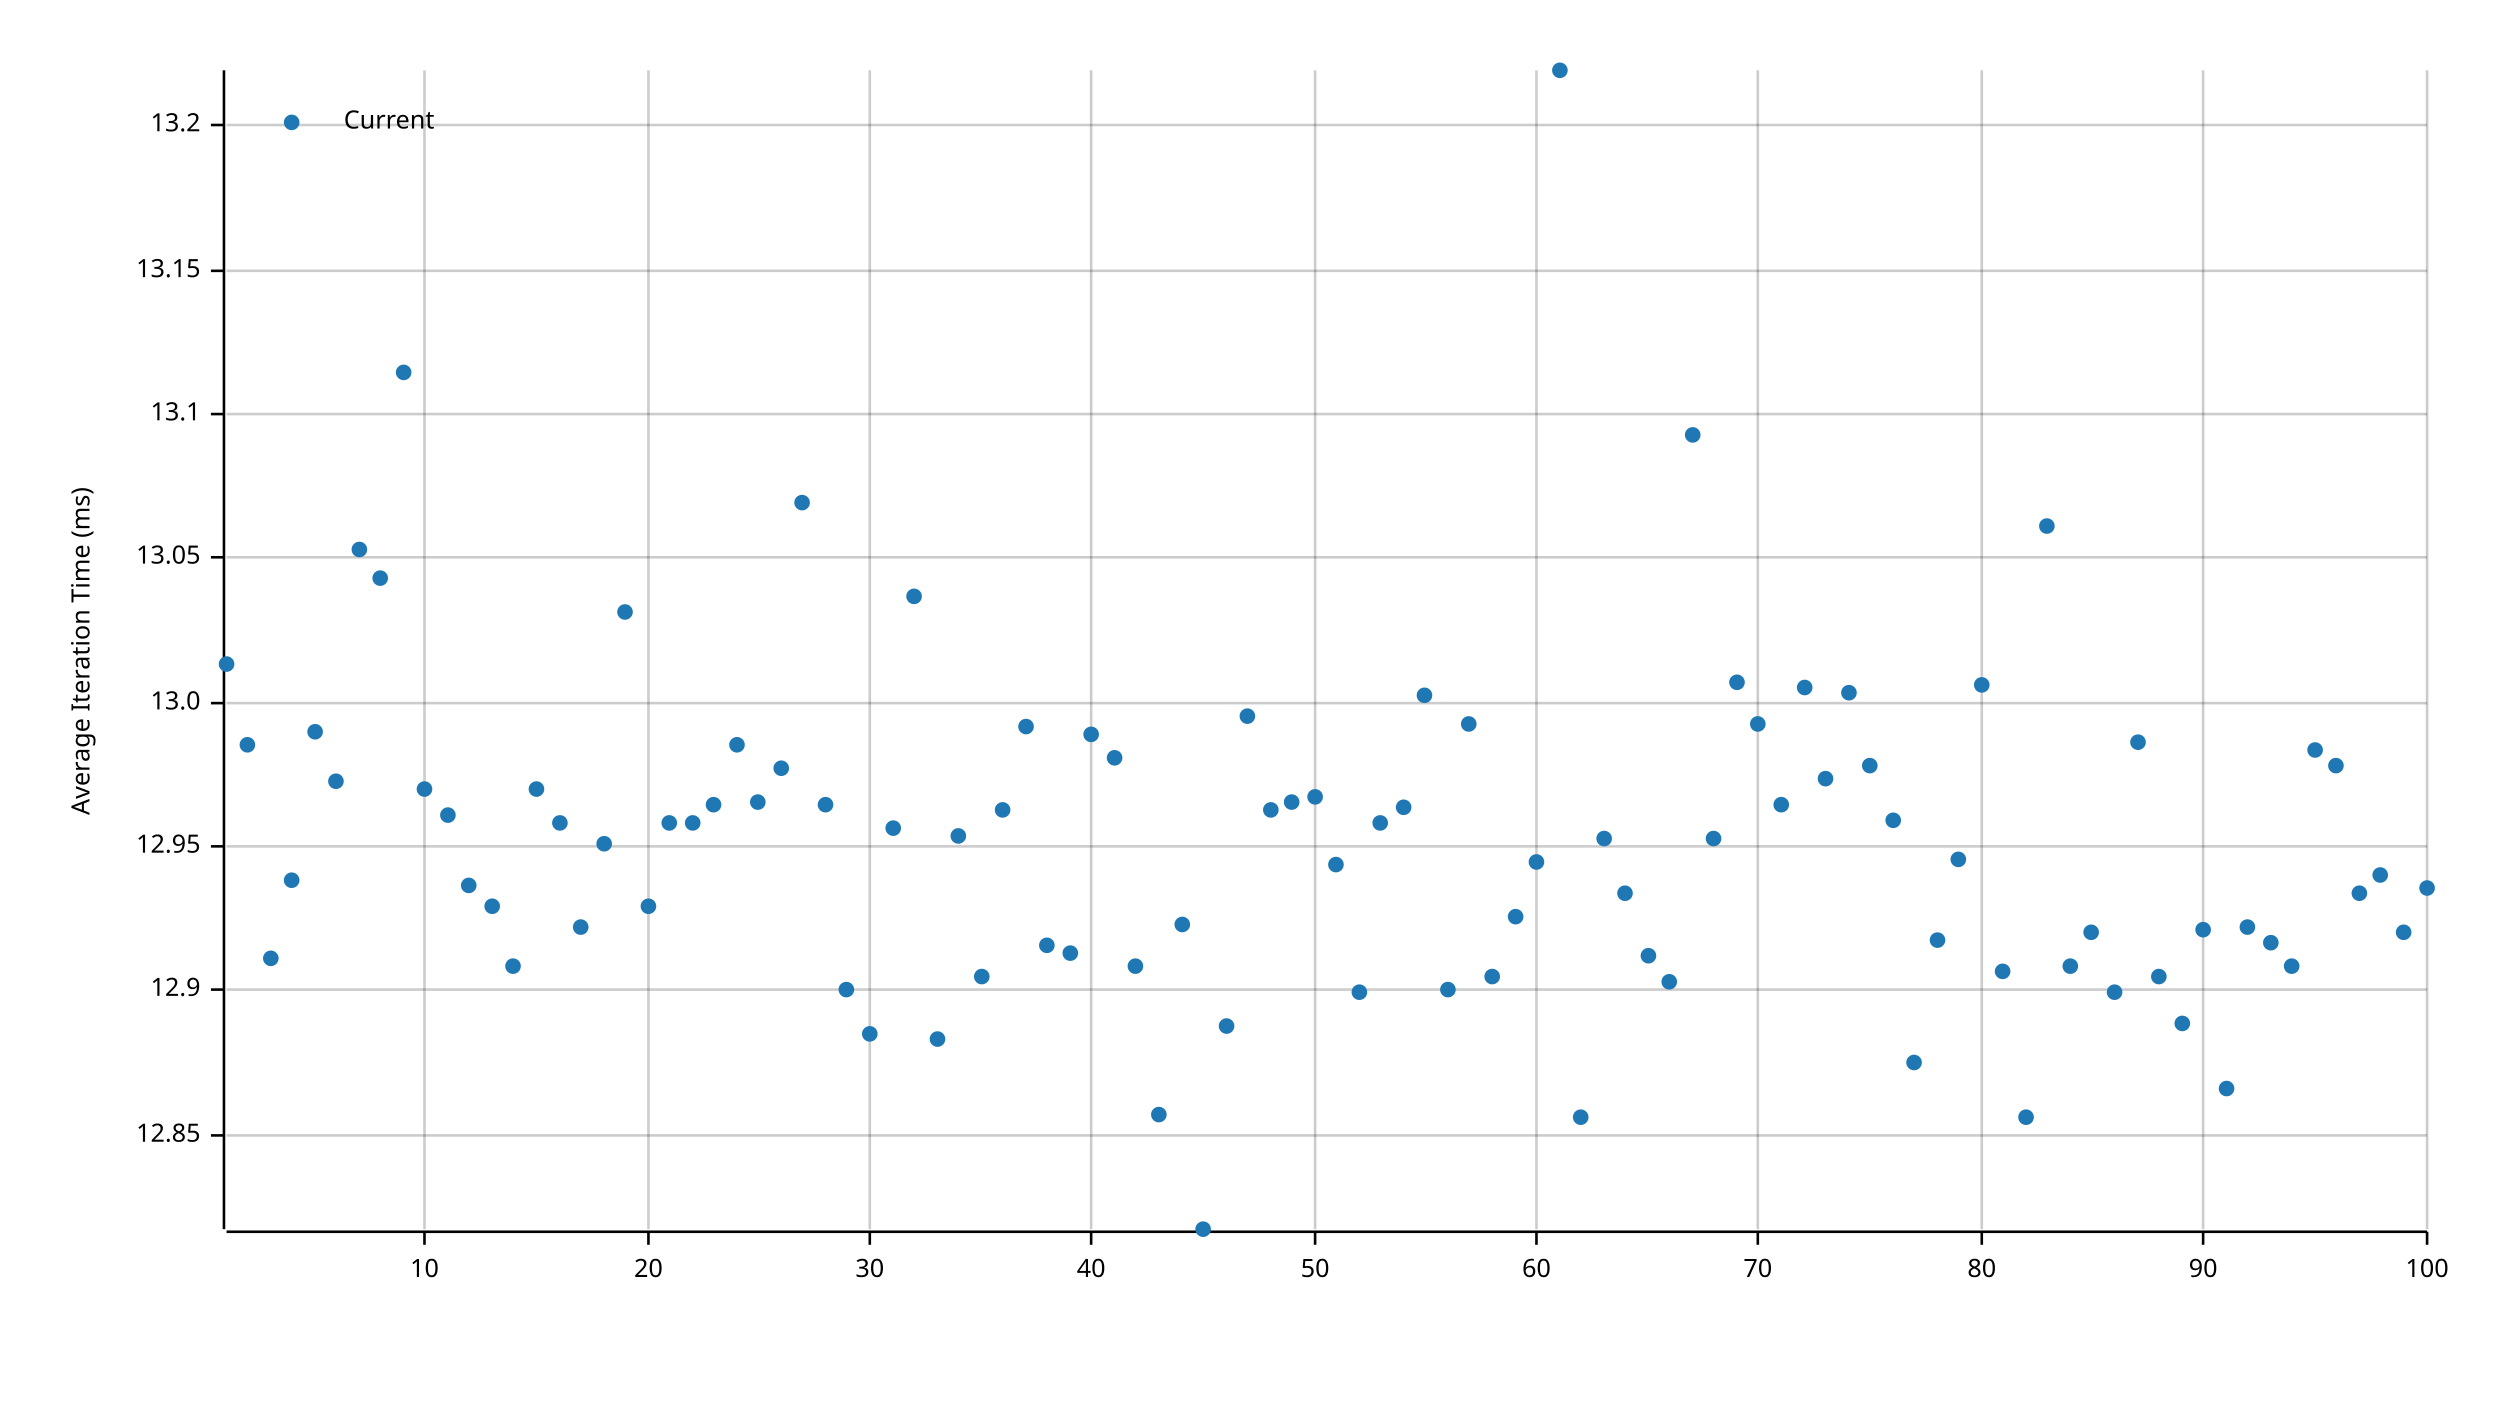
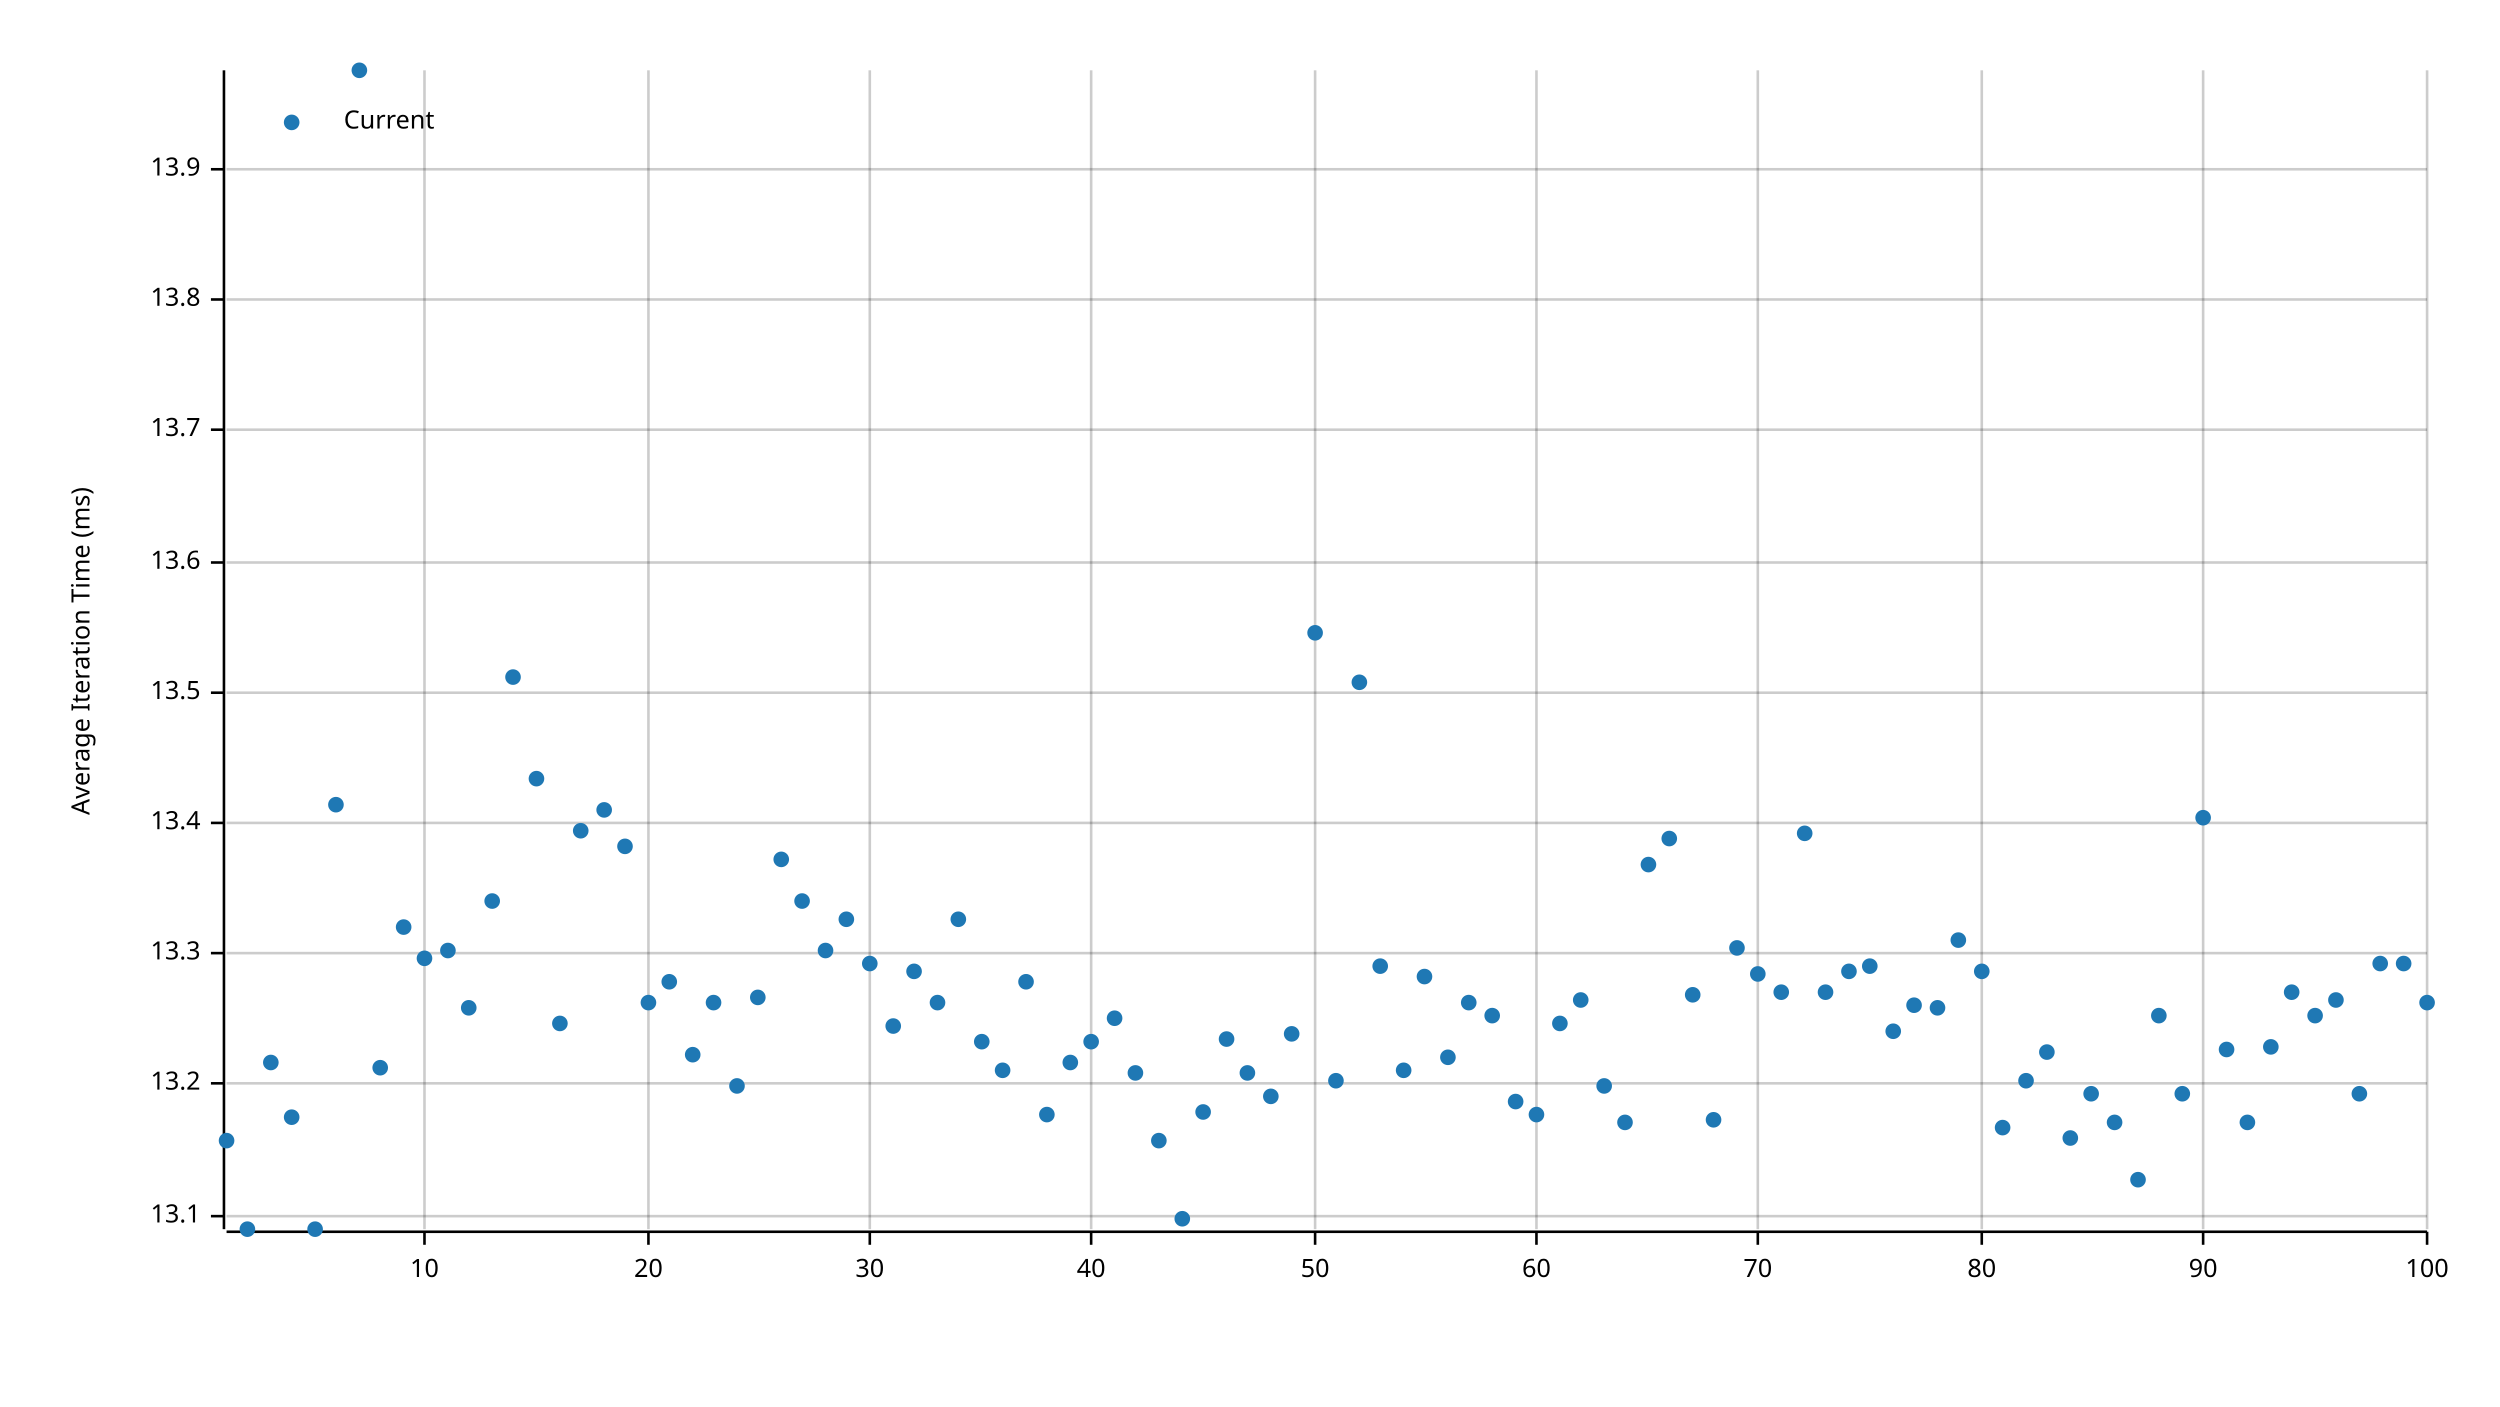
<svg xmlns="http://www.w3.org/2000/svg" width="960" height="540" viewBox="0 0 960 540">
  <text x="27" y="250" dy="0.76em" text-anchor="middle" font-family="sans-serif" font-size="9.677" opacity="1" fill="#000000" transform="rotate(270, 27, 250)">
Average Iteration Time (ms)
</text>
  <line opacity="0.2" stroke="#000000" stroke-width="1" x1="163" y1="472" x2="163" y2="27" />
  <line opacity="0.2" stroke="#000000" stroke-width="1" x1="249" y1="472" x2="249" y2="27" />
  <line opacity="0.2" stroke="#000000" stroke-width="1" x1="334" y1="472" x2="334" y2="27" />
  <line opacity="0.2" stroke="#000000" stroke-width="1" x1="419" y1="472" x2="419" y2="27" />
  <line opacity="0.2" stroke="#000000" stroke-width="1" x1="505" y1="472" x2="505" y2="27" />
  <line opacity="0.2" stroke="#000000" stroke-width="1" x1="590" y1="472" x2="590" y2="27" />
  <line opacity="0.2" stroke="#000000" stroke-width="1" x1="675" y1="472" x2="675" y2="27" />
  <line opacity="0.2" stroke="#000000" stroke-width="1" x1="761" y1="472" x2="761" y2="27" />
  <line opacity="0.2" stroke="#000000" stroke-width="1" x1="846" y1="472" x2="846" y2="27" />
  <line opacity="0.2" stroke="#000000" stroke-width="1" x1="932" y1="472" x2="932" y2="27" />
-   <line opacity="0.2" stroke="#000000" stroke-width="1" x1="87" y1="436" x2="932" y2="436" />
-   <line opacity="0.2" stroke="#000000" stroke-width="1" x1="87" y1="380" x2="932" y2="380" />
-   <line opacity="0.2" stroke="#000000" stroke-width="1" x1="87" y1="325" x2="932" y2="325" />
-   <line opacity="0.2" stroke="#000000" stroke-width="1" x1="87" y1="270" x2="932" y2="270" />
-   <line opacity="0.2" stroke="#000000" stroke-width="1" x1="87" y1="214" x2="932" y2="214" />
-   <line opacity="0.2" stroke="#000000" stroke-width="1" x1="87" y1="159" x2="932" y2="159" />
-   <line opacity="0.2" stroke="#000000" stroke-width="1" x1="87" y1="104" x2="932" y2="104" />
-   <line opacity="0.2" stroke="#000000" stroke-width="1" x1="87" y1="48" x2="932" y2="48" />
+   <line opacity="0.2" stroke="#000000" stroke-width="1" x1="87" y1="467" x2="932" y2="467" />
+   <line opacity="0.2" stroke="#000000" stroke-width="1" x1="87" y1="416" x2="932" y2="416" />
+   <line opacity="0.2" stroke="#000000" stroke-width="1" x1="87" y1="366" x2="932" y2="366" />
+   <line opacity="0.2" stroke="#000000" stroke-width="1" x1="87" y1="316" x2="932" y2="316" />
+   <line opacity="0.2" stroke="#000000" stroke-width="1" x1="87" y1="266" x2="932" y2="266" />
+   <line opacity="0.2" stroke="#000000" stroke-width="1" x1="87" y1="216" x2="932" y2="216" />
+   <line opacity="0.2" stroke="#000000" stroke-width="1" x1="87" y1="165" x2="932" y2="165" />
+   <line opacity="0.2" stroke="#000000" stroke-width="1" x1="87" y1="115" x2="932" y2="115" />
+   <line opacity="0.2" stroke="#000000" stroke-width="1" x1="87" y1="65" x2="932" y2="65" />
  <polyline fill="none" opacity="1" stroke="#000000" stroke-width="1" points="86,27 86,472 " />
-   <text x="77" y="436" dy="0.5ex" text-anchor="end" font-family="sans-serif" font-size="9.677" opacity="1" fill="#000000">
- 12.85
- </text>
-   <polyline fill="none" opacity="1" stroke="#000000" stroke-width="1" points="81,436 86,436 " />
-   <text x="77" y="380" dy="0.5ex" text-anchor="end" font-family="sans-serif" font-size="9.677" opacity="1" fill="#000000">
- 12.9
- </text>
-   <polyline fill="none" opacity="1" stroke="#000000" stroke-width="1" points="81,380 86,380 " />
-   <text x="77" y="325" dy="0.5ex" text-anchor="end" font-family="sans-serif" font-size="9.677" opacity="1" fill="#000000">
- 12.95
- </text>
-   <polyline fill="none" opacity="1" stroke="#000000" stroke-width="1" points="81,325 86,325 " />
-   <text x="77" y="270" dy="0.5ex" text-anchor="end" font-family="sans-serif" font-size="9.677" opacity="1" fill="#000000">
- 13.0
- </text>
-   <polyline fill="none" opacity="1" stroke="#000000" stroke-width="1" points="81,270 86,270 " />
-   <text x="77" y="214" dy="0.5ex" text-anchor="end" font-family="sans-serif" font-size="9.677" opacity="1" fill="#000000">
- 13.05
- </text>
-   <polyline fill="none" opacity="1" stroke="#000000" stroke-width="1" points="81,214 86,214 " />
-   <text x="77" y="159" dy="0.5ex" text-anchor="end" font-family="sans-serif" font-size="9.677" opacity="1" fill="#000000">
+   <text x="77" y="467" dy="0.5ex" text-anchor="end" font-family="sans-serif" font-size="9.677" opacity="1" fill="#000000">
13.1
</text>
-   <polyline fill="none" opacity="1" stroke="#000000" stroke-width="1" points="81,159 86,159 " />
-   <text x="77" y="104" dy="0.5ex" text-anchor="end" font-family="sans-serif" font-size="9.677" opacity="1" fill="#000000">
- 13.15
- </text>
-   <polyline fill="none" opacity="1" stroke="#000000" stroke-width="1" points="81,104 86,104 " />
-   <text x="77" y="48" dy="0.5ex" text-anchor="end" font-family="sans-serif" font-size="9.677" opacity="1" fill="#000000">
+   <polyline fill="none" opacity="1" stroke="#000000" stroke-width="1" points="81,467 86,467 " />
+   <text x="77" y="416" dy="0.5ex" text-anchor="end" font-family="sans-serif" font-size="9.677" opacity="1" fill="#000000">
13.2
</text>
-   <polyline fill="none" opacity="1" stroke="#000000" stroke-width="1" points="81,48 86,48 " />
+   <polyline fill="none" opacity="1" stroke="#000000" stroke-width="1" points="81,416 86,416 " />
+   <text x="77" y="366" dy="0.5ex" text-anchor="end" font-family="sans-serif" font-size="9.677" opacity="1" fill="#000000">
+ 13.3
+ </text>
+   <polyline fill="none" opacity="1" stroke="#000000" stroke-width="1" points="81,366 86,366 " />
+   <text x="77" y="316" dy="0.5ex" text-anchor="end" font-family="sans-serif" font-size="9.677" opacity="1" fill="#000000">
+ 13.4
+ </text>
+   <polyline fill="none" opacity="1" stroke="#000000" stroke-width="1" points="81,316 86,316 " />
+   <text x="77" y="266" dy="0.5ex" text-anchor="end" font-family="sans-serif" font-size="9.677" opacity="1" fill="#000000">
+ 13.5
+ </text>
+   <polyline fill="none" opacity="1" stroke="#000000" stroke-width="1" points="81,266 86,266 " />
+   <text x="77" y="216" dy="0.5ex" text-anchor="end" font-family="sans-serif" font-size="9.677" opacity="1" fill="#000000">
+ 13.6
+ </text>
+   <polyline fill="none" opacity="1" stroke="#000000" stroke-width="1" points="81,216 86,216 " />
+   <text x="77" y="165" dy="0.5ex" text-anchor="end" font-family="sans-serif" font-size="9.677" opacity="1" fill="#000000">
+ 13.7
+ </text>
+   <polyline fill="none" opacity="1" stroke="#000000" stroke-width="1" points="81,165 86,165 " />
+   <text x="77" y="115" dy="0.5ex" text-anchor="end" font-family="sans-serif" font-size="9.677" opacity="1" fill="#000000">
+ 13.8
+ </text>
+   <polyline fill="none" opacity="1" stroke="#000000" stroke-width="1" points="81,115 86,115 " />
+   <text x="77" y="65" dy="0.5ex" text-anchor="end" font-family="sans-serif" font-size="9.677" opacity="1" fill="#000000">
+ 13.9
+ </text>
+   <polyline fill="none" opacity="1" stroke="#000000" stroke-width="1" points="81,65 86,65 " />
  <polyline fill="none" opacity="1" stroke="#000000" stroke-width="1" points="87,473 932,473 " />
  <text x="163" y="483" dy="0.76em" text-anchor="middle" font-family="sans-serif" font-size="9.677" opacity="1" fill="#000000">
10
</text>
  <polyline fill="none" opacity="1" stroke="#000000" stroke-width="1" points="163,473 163,478 " />
  <text x="249" y="483" dy="0.76em" text-anchor="middle" font-family="sans-serif" font-size="9.677" opacity="1" fill="#000000">
20
</text>
  <polyline fill="none" opacity="1" stroke="#000000" stroke-width="1" points="249,473 249,478 " />
  <text x="334" y="483" dy="0.76em" text-anchor="middle" font-family="sans-serif" font-size="9.677" opacity="1" fill="#000000">
30
</text>
  <polyline fill="none" opacity="1" stroke="#000000" stroke-width="1" points="334,473 334,478 " />
  <text x="419" y="483" dy="0.76em" text-anchor="middle" font-family="sans-serif" font-size="9.677" opacity="1" fill="#000000">
40
</text>
  <polyline fill="none" opacity="1" stroke="#000000" stroke-width="1" points="419,473 419,478 " />
  <text x="505" y="483" dy="0.76em" text-anchor="middle" font-family="sans-serif" font-size="9.677" opacity="1" fill="#000000">
50
</text>
  <polyline fill="none" opacity="1" stroke="#000000" stroke-width="1" points="505,473 505,478 " />
  <text x="590" y="483" dy="0.76em" text-anchor="middle" font-family="sans-serif" font-size="9.677" opacity="1" fill="#000000">
60
</text>
  <polyline fill="none" opacity="1" stroke="#000000" stroke-width="1" points="590,473 590,478 " />
  <text x="675" y="483" dy="0.76em" text-anchor="middle" font-family="sans-serif" font-size="9.677" opacity="1" fill="#000000">
70
</text>
  <polyline fill="none" opacity="1" stroke="#000000" stroke-width="1" points="675,473 675,478 " />
  <text x="761" y="483" dy="0.76em" text-anchor="middle" font-family="sans-serif" font-size="9.677" opacity="1" fill="#000000">
80
</text>
  <polyline fill="none" opacity="1" stroke="#000000" stroke-width="1" points="761,473 761,478 " />
  <text x="846" y="483" dy="0.76em" text-anchor="middle" font-family="sans-serif" font-size="9.677" opacity="1" fill="#000000">
90
</text>
  <polyline fill="none" opacity="1" stroke="#000000" stroke-width="1" points="846,473 846,478 " />
  <text x="932" y="483" dy="0.76em" text-anchor="middle" font-family="sans-serif" font-size="9.677" opacity="1" fill="#000000">
100
</text>
  <polyline fill="none" opacity="1" stroke="#000000" stroke-width="1" points="932,473 932,478 " />
-   <circle cx="87" cy="255" r="3" opacity="1" fill="#1F78B4" stroke="none" stroke-width="1" />
-   <circle cx="95" cy="286" r="3" opacity="1" fill="#1F78B4" stroke="none" stroke-width="1" />
-   <circle cx="104" cy="368" r="3" opacity="1" fill="#1F78B4" stroke="none" stroke-width="1" />
-   <circle cx="112" cy="338" r="3" opacity="1" fill="#1F78B4" stroke="none" stroke-width="1" />
-   <circle cx="121" cy="281" r="3" opacity="1" fill="#1F78B4" stroke="none" stroke-width="1" />
-   <circle cx="129" cy="300" r="3" opacity="1" fill="#1F78B4" stroke="none" stroke-width="1" />
-   <circle cx="138" cy="211" r="3" opacity="1" fill="#1F78B4" stroke="none" stroke-width="1" />
-   <circle cx="146" cy="222" r="3" opacity="1" fill="#1F78B4" stroke="none" stroke-width="1" />
-   <circle cx="155" cy="143" r="3" opacity="1" fill="#1F78B4" stroke="none" stroke-width="1" />
-   <circle cx="163" cy="303" r="3" opacity="1" fill="#1F78B4" stroke="none" stroke-width="1" />
-   <circle cx="172" cy="313" r="3" opacity="1" fill="#1F78B4" stroke="none" stroke-width="1" />
-   <circle cx="180" cy="340" r="3" opacity="1" fill="#1F78B4" stroke="none" stroke-width="1" />
-   <circle cx="189" cy="348" r="3" opacity="1" fill="#1F78B4" stroke="none" stroke-width="1" />
-   <circle cx="197" cy="371" r="3" opacity="1" fill="#1F78B4" stroke="none" stroke-width="1" />
-   <circle cx="206" cy="303" r="3" opacity="1" fill="#1F78B4" stroke="none" stroke-width="1" />
-   <circle cx="215" cy="316" r="3" opacity="1" fill="#1F78B4" stroke="none" stroke-width="1" />
-   <circle cx="223" cy="356" r="3" opacity="1" fill="#1F78B4" stroke="none" stroke-width="1" />
-   <circle cx="232" cy="324" r="3" opacity="1" fill="#1F78B4" stroke="none" stroke-width="1" />
-   <circle cx="240" cy="235" r="3" opacity="1" fill="#1F78B4" stroke="none" stroke-width="1" />
-   <circle cx="249" cy="348" r="3" opacity="1" fill="#1F78B4" stroke="none" stroke-width="1" />
-   <circle cx="257" cy="316" r="3" opacity="1" fill="#1F78B4" stroke="none" stroke-width="1" />
-   <circle cx="266" cy="316" r="3" opacity="1" fill="#1F78B4" stroke="none" stroke-width="1" />
-   <circle cx="274" cy="309" r="3" opacity="1" fill="#1F78B4" stroke="none" stroke-width="1" />
-   <circle cx="283" cy="286" r="3" opacity="1" fill="#1F78B4" stroke="none" stroke-width="1" />
-   <circle cx="291" cy="308" r="3" opacity="1" fill="#1F78B4" stroke="none" stroke-width="1" />
-   <circle cx="300" cy="295" r="3" opacity="1" fill="#1F78B4" stroke="none" stroke-width="1" />
-   <circle cx="308" cy="193" r="3" opacity="1" fill="#1F78B4" stroke="none" stroke-width="1" />
-   <circle cx="317" cy="309" r="3" opacity="1" fill="#1F78B4" stroke="none" stroke-width="1" />
-   <circle cx="325" cy="380" r="3" opacity="1" fill="#1F78B4" stroke="none" stroke-width="1" />
-   <circle cx="334" cy="397" r="3" opacity="1" fill="#1F78B4" stroke="none" stroke-width="1" />
-   <circle cx="343" cy="318" r="3" opacity="1" fill="#1F78B4" stroke="none" stroke-width="1" />
-   <circle cx="351" cy="229" r="3" opacity="1" fill="#1F78B4" stroke="none" stroke-width="1" />
-   <circle cx="360" cy="399" r="3" opacity="1" fill="#1F78B4" stroke="none" stroke-width="1" />
-   <circle cx="368" cy="321" r="3" opacity="1" fill="#1F78B4" stroke="none" stroke-width="1" />
-   <circle cx="377" cy="375" r="3" opacity="1" fill="#1F78B4" stroke="none" stroke-width="1" />
-   <circle cx="385" cy="311" r="3" opacity="1" fill="#1F78B4" stroke="none" stroke-width="1" />
-   <circle cx="394" cy="279" r="3" opacity="1" fill="#1F78B4" stroke="none" stroke-width="1" />
-   <circle cx="402" cy="363" r="3" opacity="1" fill="#1F78B4" stroke="none" stroke-width="1" />
-   <circle cx="411" cy="366" r="3" opacity="1" fill="#1F78B4" stroke="none" stroke-width="1" />
-   <circle cx="419" cy="282" r="3" opacity="1" fill="#1F78B4" stroke="none" stroke-width="1" />
-   <circle cx="428" cy="291" r="3" opacity="1" fill="#1F78B4" stroke="none" stroke-width="1" />
-   <circle cx="436" cy="371" r="3" opacity="1" fill="#1F78B4" stroke="none" stroke-width="1" />
-   <circle cx="445" cy="428" r="3" opacity="1" fill="#1F78B4" stroke="none" stroke-width="1" />
-   <circle cx="454" cy="355" r="3" opacity="1" fill="#1F78B4" stroke="none" stroke-width="1" />
-   <circle cx="462" cy="472" r="3" opacity="1" fill="#1F78B4" stroke="none" stroke-width="1" />
-   <circle cx="471" cy="394" r="3" opacity="1" fill="#1F78B4" stroke="none" stroke-width="1" />
-   <circle cx="479" cy="275" r="3" opacity="1" fill="#1F78B4" stroke="none" stroke-width="1" />
-   <circle cx="488" cy="311" r="3" opacity="1" fill="#1F78B4" stroke="none" stroke-width="1" />
-   <circle cx="496" cy="308" r="3" opacity="1" fill="#1F78B4" stroke="none" stroke-width="1" />
-   <circle cx="505" cy="306" r="3" opacity="1" fill="#1F78B4" stroke="none" stroke-width="1" />
-   <circle cx="513" cy="332" r="3" opacity="1" fill="#1F78B4" stroke="none" stroke-width="1" />
-   <circle cx="522" cy="381" r="3" opacity="1" fill="#1F78B4" stroke="none" stroke-width="1" />
-   <circle cx="530" cy="316" r="3" opacity="1" fill="#1F78B4" stroke="none" stroke-width="1" />
-   <circle cx="539" cy="310" r="3" opacity="1" fill="#1F78B4" stroke="none" stroke-width="1" />
-   <circle cx="547" cy="267" r="3" opacity="1" fill="#1F78B4" stroke="none" stroke-width="1" />
-   <circle cx="556" cy="380" r="3" opacity="1" fill="#1F78B4" stroke="none" stroke-width="1" />
-   <circle cx="564" cy="278" r="3" opacity="1" fill="#1F78B4" stroke="none" stroke-width="1" />
-   <circle cx="573" cy="375" r="3" opacity="1" fill="#1F78B4" stroke="none" stroke-width="1" />
-   <circle cx="582" cy="352" r="3" opacity="1" fill="#1F78B4" stroke="none" stroke-width="1" />
-   <circle cx="590" cy="331" r="3" opacity="1" fill="#1F78B4" stroke="none" stroke-width="1" />
-   <circle cx="599" cy="27" r="3" opacity="1" fill="#1F78B4" stroke="none" stroke-width="1" />
-   <circle cx="607" cy="429" r="3" opacity="1" fill="#1F78B4" stroke="none" stroke-width="1" />
-   <circle cx="616" cy="322" r="3" opacity="1" fill="#1F78B4" stroke="none" stroke-width="1" />
-   <circle cx="624" cy="343" r="3" opacity="1" fill="#1F78B4" stroke="none" stroke-width="1" />
-   <circle cx="633" cy="367" r="3" opacity="1" fill="#1F78B4" stroke="none" stroke-width="1" />
-   <circle cx="641" cy="377" r="3" opacity="1" fill="#1F78B4" stroke="none" stroke-width="1" />
-   <circle cx="650" cy="167" r="3" opacity="1" fill="#1F78B4" stroke="none" stroke-width="1" />
-   <circle cx="658" cy="322" r="3" opacity="1" fill="#1F78B4" stroke="none" stroke-width="1" />
-   <circle cx="667" cy="262" r="3" opacity="1" fill="#1F78B4" stroke="none" stroke-width="1" />
-   <circle cx="675" cy="278" r="3" opacity="1" fill="#1F78B4" stroke="none" stroke-width="1" />
-   <circle cx="684" cy="309" r="3" opacity="1" fill="#1F78B4" stroke="none" stroke-width="1" />
-   <circle cx="693" cy="264" r="3" opacity="1" fill="#1F78B4" stroke="none" stroke-width="1" />
-   <circle cx="701" cy="299" r="3" opacity="1" fill="#1F78B4" stroke="none" stroke-width="1" />
-   <circle cx="710" cy="266" r="3" opacity="1" fill="#1F78B4" stroke="none" stroke-width="1" />
-   <circle cx="718" cy="294" r="3" opacity="1" fill="#1F78B4" stroke="none" stroke-width="1" />
-   <circle cx="727" cy="315" r="3" opacity="1" fill="#1F78B4" stroke="none" stroke-width="1" />
-   <circle cx="735" cy="408" r="3" opacity="1" fill="#1F78B4" stroke="none" stroke-width="1" />
-   <circle cx="744" cy="361" r="3" opacity="1" fill="#1F78B4" stroke="none" stroke-width="1" />
-   <circle cx="752" cy="330" r="3" opacity="1" fill="#1F78B4" stroke="none" stroke-width="1" />
-   <circle cx="761" cy="263" r="3" opacity="1" fill="#1F78B4" stroke="none" stroke-width="1" />
-   <circle cx="769" cy="373" r="3" opacity="1" fill="#1F78B4" stroke="none" stroke-width="1" />
-   <circle cx="778" cy="429" r="3" opacity="1" fill="#1F78B4" stroke="none" stroke-width="1" />
-   <circle cx="786" cy="202" r="3" opacity="1" fill="#1F78B4" stroke="none" stroke-width="1" />
-   <circle cx="795" cy="371" r="3" opacity="1" fill="#1F78B4" stroke="none" stroke-width="1" />
-   <circle cx="803" cy="358" r="3" opacity="1" fill="#1F78B4" stroke="none" stroke-width="1" />
-   <circle cx="812" cy="381" r="3" opacity="1" fill="#1F78B4" stroke="none" stroke-width="1" />
-   <circle cx="821" cy="285" r="3" opacity="1" fill="#1F78B4" stroke="none" stroke-width="1" />
-   <circle cx="829" cy="375" r="3" opacity="1" fill="#1F78B4" stroke="none" stroke-width="1" />
-   <circle cx="838" cy="393" r="3" opacity="1" fill="#1F78B4" stroke="none" stroke-width="1" />
-   <circle cx="846" cy="357" r="3" opacity="1" fill="#1F78B4" stroke="none" stroke-width="1" />
-   <circle cx="855" cy="418" r="3" opacity="1" fill="#1F78B4" stroke="none" stroke-width="1" />
-   <circle cx="863" cy="356" r="3" opacity="1" fill="#1F78B4" stroke="none" stroke-width="1" />
-   <circle cx="872" cy="362" r="3" opacity="1" fill="#1F78B4" stroke="none" stroke-width="1" />
-   <circle cx="880" cy="371" r="3" opacity="1" fill="#1F78B4" stroke="none" stroke-width="1" />
-   <circle cx="889" cy="288" r="3" opacity="1" fill="#1F78B4" stroke="none" stroke-width="1" />
-   <circle cx="897" cy="294" r="3" opacity="1" fill="#1F78B4" stroke="none" stroke-width="1" />
-   <circle cx="906" cy="343" r="3" opacity="1" fill="#1F78B4" stroke="none" stroke-width="1" />
-   <circle cx="914" cy="336" r="3" opacity="1" fill="#1F78B4" stroke="none" stroke-width="1" />
-   <circle cx="923" cy="358" r="3" opacity="1" fill="#1F78B4" stroke="none" stroke-width="1" />
-   <circle cx="932" cy="341" r="3" opacity="1" fill="#1F78B4" stroke="none" stroke-width="1" />
+   <circle cx="87" cy="438" r="3" opacity="1" fill="#1F78B4" stroke="none" stroke-width="1" />
+   <circle cx="95" cy="472" r="3" opacity="1" fill="#1F78B4" stroke="none" stroke-width="1" />
+   <circle cx="104" cy="408" r="3" opacity="1" fill="#1F78B4" stroke="none" stroke-width="1" />
+   <circle cx="112" cy="429" r="3" opacity="1" fill="#1F78B4" stroke="none" stroke-width="1" />
+   <circle cx="121" cy="472" r="3" opacity="1" fill="#1F78B4" stroke="none" stroke-width="1" />
+   <circle cx="129" cy="309" r="3" opacity="1" fill="#1F78B4" stroke="none" stroke-width="1" />
+   <circle cx="138" cy="27" r="3" opacity="1" fill="#1F78B4" stroke="none" stroke-width="1" />
+   <circle cx="146" cy="410" r="3" opacity="1" fill="#1F78B4" stroke="none" stroke-width="1" />
+   <circle cx="155" cy="356" r="3" opacity="1" fill="#1F78B4" stroke="none" stroke-width="1" />
+   <circle cx="163" cy="368" r="3" opacity="1" fill="#1F78B4" stroke="none" stroke-width="1" />
+   <circle cx="172" cy="365" r="3" opacity="1" fill="#1F78B4" stroke="none" stroke-width="1" />
+   <circle cx="180" cy="387" r="3" opacity="1" fill="#1F78B4" stroke="none" stroke-width="1" />
+   <circle cx="189" cy="346" r="3" opacity="1" fill="#1F78B4" stroke="none" stroke-width="1" />
+   <circle cx="197" cy="260" r="3" opacity="1" fill="#1F78B4" stroke="none" stroke-width="1" />
+   <circle cx="206" cy="299" r="3" opacity="1" fill="#1F78B4" stroke="none" stroke-width="1" />
+   <circle cx="215" cy="393" r="3" opacity="1" fill="#1F78B4" stroke="none" stroke-width="1" />
+   <circle cx="223" cy="319" r="3" opacity="1" fill="#1F78B4" stroke="none" stroke-width="1" />
+   <circle cx="232" cy="311" r="3" opacity="1" fill="#1F78B4" stroke="none" stroke-width="1" />
+   <circle cx="240" cy="325" r="3" opacity="1" fill="#1F78B4" stroke="none" stroke-width="1" />
+   <circle cx="249" cy="385" r="3" opacity="1" fill="#1F78B4" stroke="none" stroke-width="1" />
+   <circle cx="257" cy="377" r="3" opacity="1" fill="#1F78B4" stroke="none" stroke-width="1" />
+   <circle cx="266" cy="405" r="3" opacity="1" fill="#1F78B4" stroke="none" stroke-width="1" />
+   <circle cx="274" cy="385" r="3" opacity="1" fill="#1F78B4" stroke="none" stroke-width="1" />
+   <circle cx="283" cy="417" r="3" opacity="1" fill="#1F78B4" stroke="none" stroke-width="1" />
+   <circle cx="291" cy="383" r="3" opacity="1" fill="#1F78B4" stroke="none" stroke-width="1" />
+   <circle cx="300" cy="330" r="3" opacity="1" fill="#1F78B4" stroke="none" stroke-width="1" />
+   <circle cx="308" cy="346" r="3" opacity="1" fill="#1F78B4" stroke="none" stroke-width="1" />
+   <circle cx="317" cy="365" r="3" opacity="1" fill="#1F78B4" stroke="none" stroke-width="1" />
+   <circle cx="325" cy="353" r="3" opacity="1" fill="#1F78B4" stroke="none" stroke-width="1" />
+   <circle cx="334" cy="370" r="3" opacity="1" fill="#1F78B4" stroke="none" stroke-width="1" />
+   <circle cx="343" cy="394" r="3" opacity="1" fill="#1F78B4" stroke="none" stroke-width="1" />
+   <circle cx="351" cy="373" r="3" opacity="1" fill="#1F78B4" stroke="none" stroke-width="1" />
+   <circle cx="360" cy="385" r="3" opacity="1" fill="#1F78B4" stroke="none" stroke-width="1" />
+   <circle cx="368" cy="353" r="3" opacity="1" fill="#1F78B4" stroke="none" stroke-width="1" />
+   <circle cx="377" cy="400" r="3" opacity="1" fill="#1F78B4" stroke="none" stroke-width="1" />
+   <circle cx="385" cy="411" r="3" opacity="1" fill="#1F78B4" stroke="none" stroke-width="1" />
+   <circle cx="394" cy="377" r="3" opacity="1" fill="#1F78B4" stroke="none" stroke-width="1" />
+   <circle cx="402" cy="428" r="3" opacity="1" fill="#1F78B4" stroke="none" stroke-width="1" />
+   <circle cx="411" cy="408" r="3" opacity="1" fill="#1F78B4" stroke="none" stroke-width="1" />
+   <circle cx="419" cy="400" r="3" opacity="1" fill="#1F78B4" stroke="none" stroke-width="1" />
+   <circle cx="428" cy="391" r="3" opacity="1" fill="#1F78B4" stroke="none" stroke-width="1" />
+   <circle cx="436" cy="412" r="3" opacity="1" fill="#1F78B4" stroke="none" stroke-width="1" />
+   <circle cx="445" cy="438" r="3" opacity="1" fill="#1F78B4" stroke="none" stroke-width="1" />
+   <circle cx="454" cy="468" r="3" opacity="1" fill="#1F78B4" stroke="none" stroke-width="1" />
+   <circle cx="462" cy="427" r="3" opacity="1" fill="#1F78B4" stroke="none" stroke-width="1" />
+   <circle cx="471" cy="399" r="3" opacity="1" fill="#1F78B4" stroke="none" stroke-width="1" />
+   <circle cx="479" cy="412" r="3" opacity="1" fill="#1F78B4" stroke="none" stroke-width="1" />
+   <circle cx="488" cy="421" r="3" opacity="1" fill="#1F78B4" stroke="none" stroke-width="1" />
+   <circle cx="496" cy="397" r="3" opacity="1" fill="#1F78B4" stroke="none" stroke-width="1" />
+   <circle cx="505" cy="243" r="3" opacity="1" fill="#1F78B4" stroke="none" stroke-width="1" />
+   <circle cx="513" cy="415" r="3" opacity="1" fill="#1F78B4" stroke="none" stroke-width="1" />
+   <circle cx="522" cy="262" r="3" opacity="1" fill="#1F78B4" stroke="none" stroke-width="1" />
+   <circle cx="530" cy="371" r="3" opacity="1" fill="#1F78B4" stroke="none" stroke-width="1" />
+   <circle cx="539" cy="411" r="3" opacity="1" fill="#1F78B4" stroke="none" stroke-width="1" />
+   <circle cx="547" cy="375" r="3" opacity="1" fill="#1F78B4" stroke="none" stroke-width="1" />
+   <circle cx="556" cy="406" r="3" opacity="1" fill="#1F78B4" stroke="none" stroke-width="1" />
+   <circle cx="564" cy="385" r="3" opacity="1" fill="#1F78B4" stroke="none" stroke-width="1" />
+   <circle cx="573" cy="390" r="3" opacity="1" fill="#1F78B4" stroke="none" stroke-width="1" />
+   <circle cx="582" cy="423" r="3" opacity="1" fill="#1F78B4" stroke="none" stroke-width="1" />
+   <circle cx="590" cy="428" r="3" opacity="1" fill="#1F78B4" stroke="none" stroke-width="1" />
+   <circle cx="599" cy="393" r="3" opacity="1" fill="#1F78B4" stroke="none" stroke-width="1" />
+   <circle cx="607" cy="384" r="3" opacity="1" fill="#1F78B4" stroke="none" stroke-width="1" />
+   <circle cx="616" cy="417" r="3" opacity="1" fill="#1F78B4" stroke="none" stroke-width="1" />
+   <circle cx="624" cy="431" r="3" opacity="1" fill="#1F78B4" stroke="none" stroke-width="1" />
+   <circle cx="633" cy="332" r="3" opacity="1" fill="#1F78B4" stroke="none" stroke-width="1" />
+   <circle cx="641" cy="322" r="3" opacity="1" fill="#1F78B4" stroke="none" stroke-width="1" />
+   <circle cx="650" cy="382" r="3" opacity="1" fill="#1F78B4" stroke="none" stroke-width="1" />
+   <circle cx="658" cy="430" r="3" opacity="1" fill="#1F78B4" stroke="none" stroke-width="1" />
+   <circle cx="667" cy="364" r="3" opacity="1" fill="#1F78B4" stroke="none" stroke-width="1" />
+   <circle cx="675" cy="374" r="3" opacity="1" fill="#1F78B4" stroke="none" stroke-width="1" />
+   <circle cx="684" cy="381" r="3" opacity="1" fill="#1F78B4" stroke="none" stroke-width="1" />
+   <circle cx="693" cy="320" r="3" opacity="1" fill="#1F78B4" stroke="none" stroke-width="1" />
+   <circle cx="701" cy="381" r="3" opacity="1" fill="#1F78B4" stroke="none" stroke-width="1" />
+   <circle cx="710" cy="373" r="3" opacity="1" fill="#1F78B4" stroke="none" stroke-width="1" />
+   <circle cx="718" cy="371" r="3" opacity="1" fill="#1F78B4" stroke="none" stroke-width="1" />
+   <circle cx="727" cy="396" r="3" opacity="1" fill="#1F78B4" stroke="none" stroke-width="1" />
+   <circle cx="735" cy="386" r="3" opacity="1" fill="#1F78B4" stroke="none" stroke-width="1" />
+   <circle cx="744" cy="387" r="3" opacity="1" fill="#1F78B4" stroke="none" stroke-width="1" />
+   <circle cx="752" cy="361" r="3" opacity="1" fill="#1F78B4" stroke="none" stroke-width="1" />
+   <circle cx="761" cy="373" r="3" opacity="1" fill="#1F78B4" stroke="none" stroke-width="1" />
+   <circle cx="769" cy="433" r="3" opacity="1" fill="#1F78B4" stroke="none" stroke-width="1" />
+   <circle cx="778" cy="415" r="3" opacity="1" fill="#1F78B4" stroke="none" stroke-width="1" />
+   <circle cx="786" cy="404" r="3" opacity="1" fill="#1F78B4" stroke="none" stroke-width="1" />
+   <circle cx="795" cy="437" r="3" opacity="1" fill="#1F78B4" stroke="none" stroke-width="1" />
+   <circle cx="803" cy="420" r="3" opacity="1" fill="#1F78B4" stroke="none" stroke-width="1" />
+   <circle cx="812" cy="431" r="3" opacity="1" fill="#1F78B4" stroke="none" stroke-width="1" />
+   <circle cx="821" cy="453" r="3" opacity="1" fill="#1F78B4" stroke="none" stroke-width="1" />
+   <circle cx="829" cy="390" r="3" opacity="1" fill="#1F78B4" stroke="none" stroke-width="1" />
+   <circle cx="838" cy="420" r="3" opacity="1" fill="#1F78B4" stroke="none" stroke-width="1" />
+   <circle cx="846" cy="314" r="3" opacity="1" fill="#1F78B4" stroke="none" stroke-width="1" />
+   <circle cx="855" cy="403" r="3" opacity="1" fill="#1F78B4" stroke="none" stroke-width="1" />
+   <circle cx="863" cy="431" r="3" opacity="1" fill="#1F78B4" stroke="none" stroke-width="1" />
+   <circle cx="872" cy="402" r="3" opacity="1" fill="#1F78B4" stroke="none" stroke-width="1" />
+   <circle cx="880" cy="381" r="3" opacity="1" fill="#1F78B4" stroke="none" stroke-width="1" />
+   <circle cx="889" cy="390" r="3" opacity="1" fill="#1F78B4" stroke="none" stroke-width="1" />
+   <circle cx="897" cy="384" r="3" opacity="1" fill="#1F78B4" stroke="none" stroke-width="1" />
+   <circle cx="906" cy="420" r="3" opacity="1" fill="#1F78B4" stroke="none" stroke-width="1" />
+   <circle cx="914" cy="370" r="3" opacity="1" fill="#1F78B4" stroke="none" stroke-width="1" />
+   <circle cx="923" cy="370" r="3" opacity="1" fill="#1F78B4" stroke="none" stroke-width="1" />
+   <circle cx="932" cy="385" r="3" opacity="1" fill="#1F78B4" stroke="none" stroke-width="1" />
  <text x="132" y="42" dy="0.76em" text-anchor="start" font-family="sans-serif" font-size="9.677" opacity="1" fill="#000000">
Current
</text>
  <circle cx="112" cy="47" r="3" opacity="1" fill="#1F78B4" stroke="none" stroke-width="1" />
</svg>
